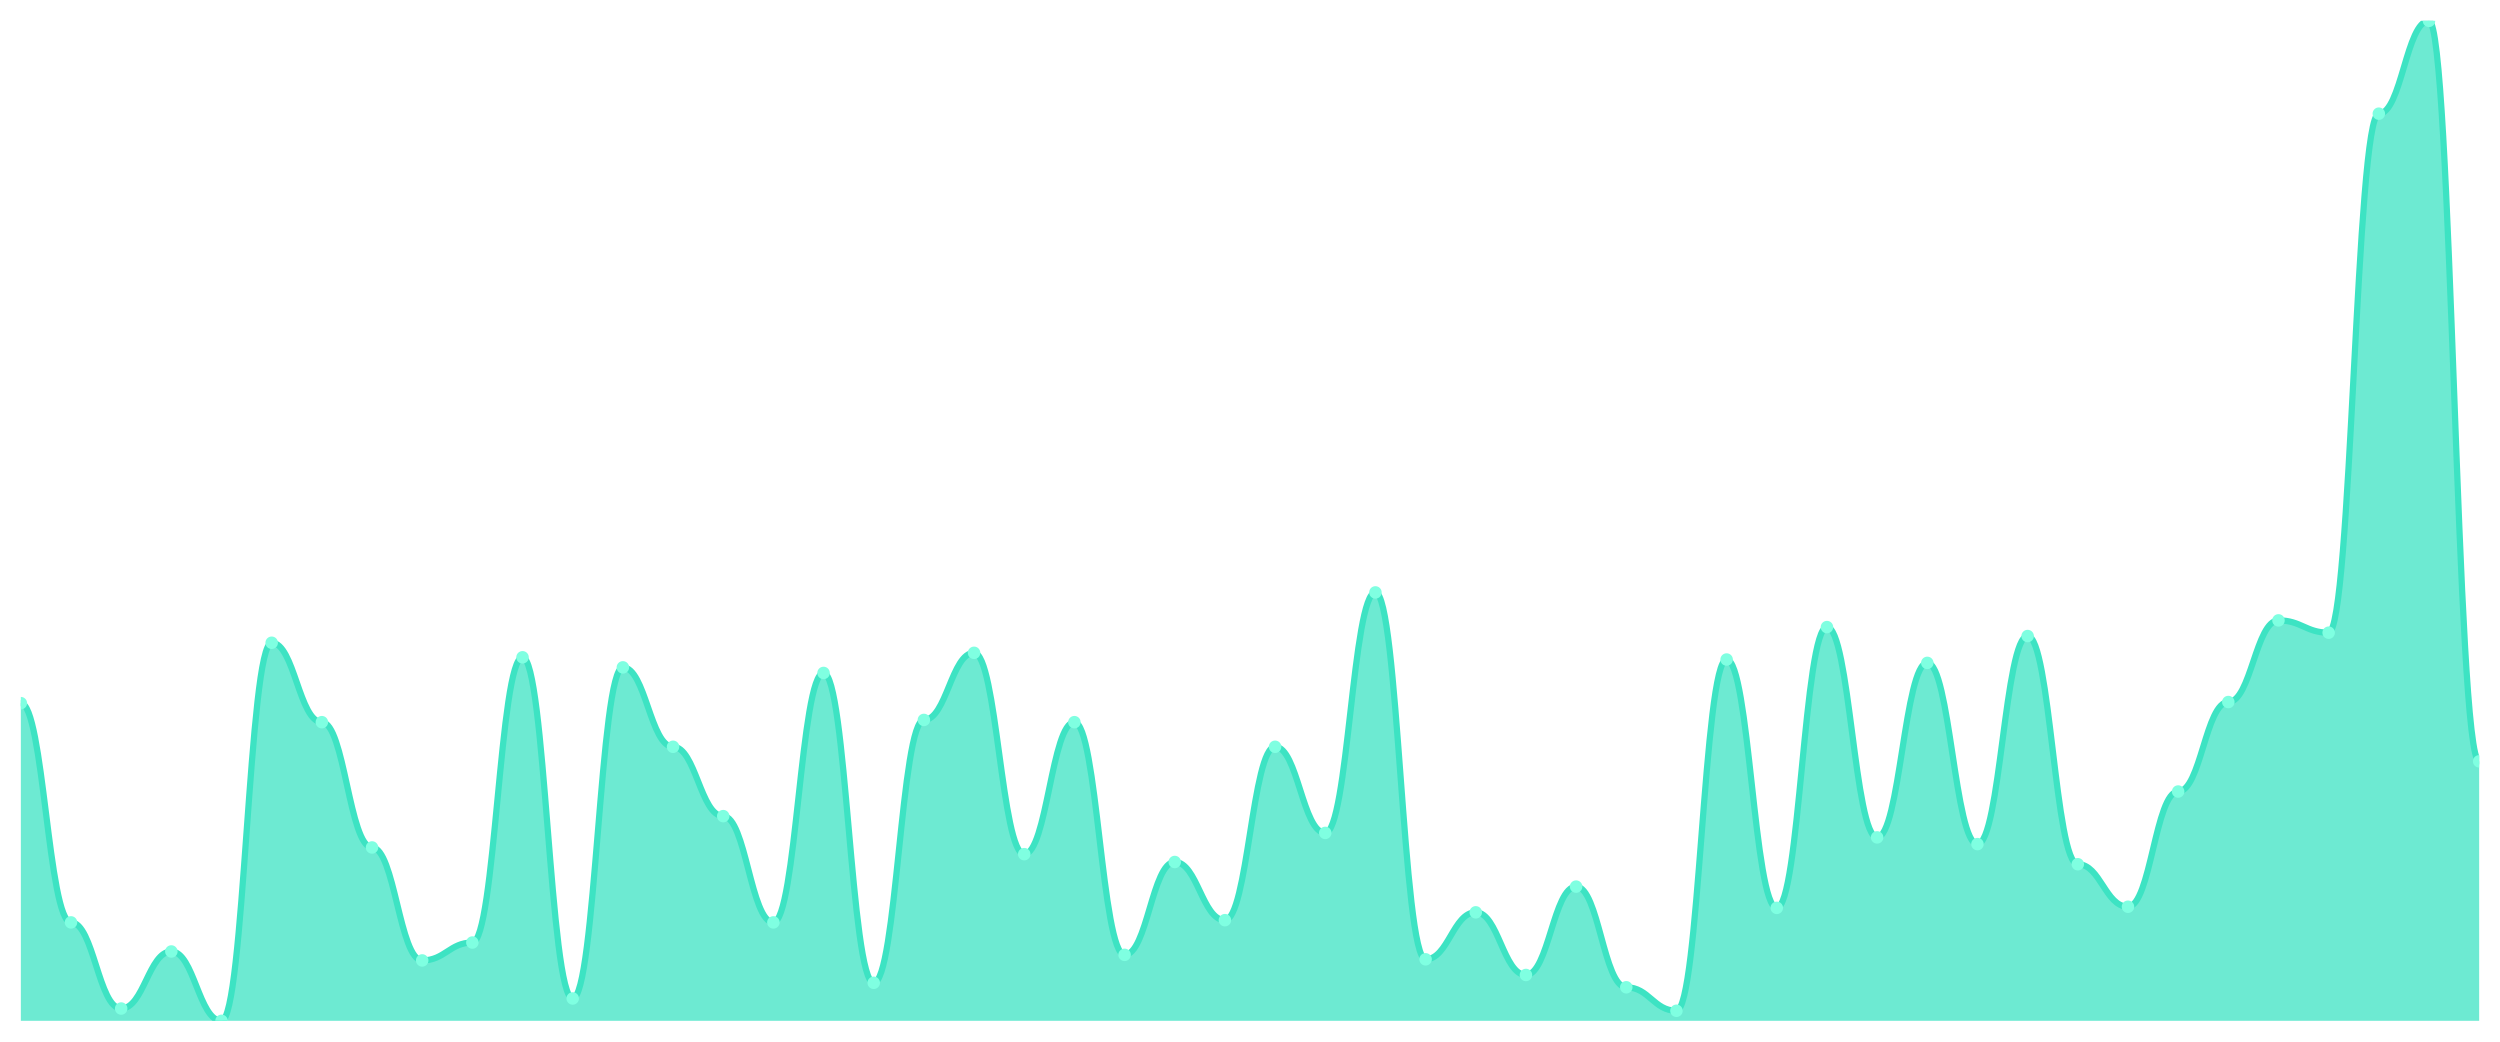
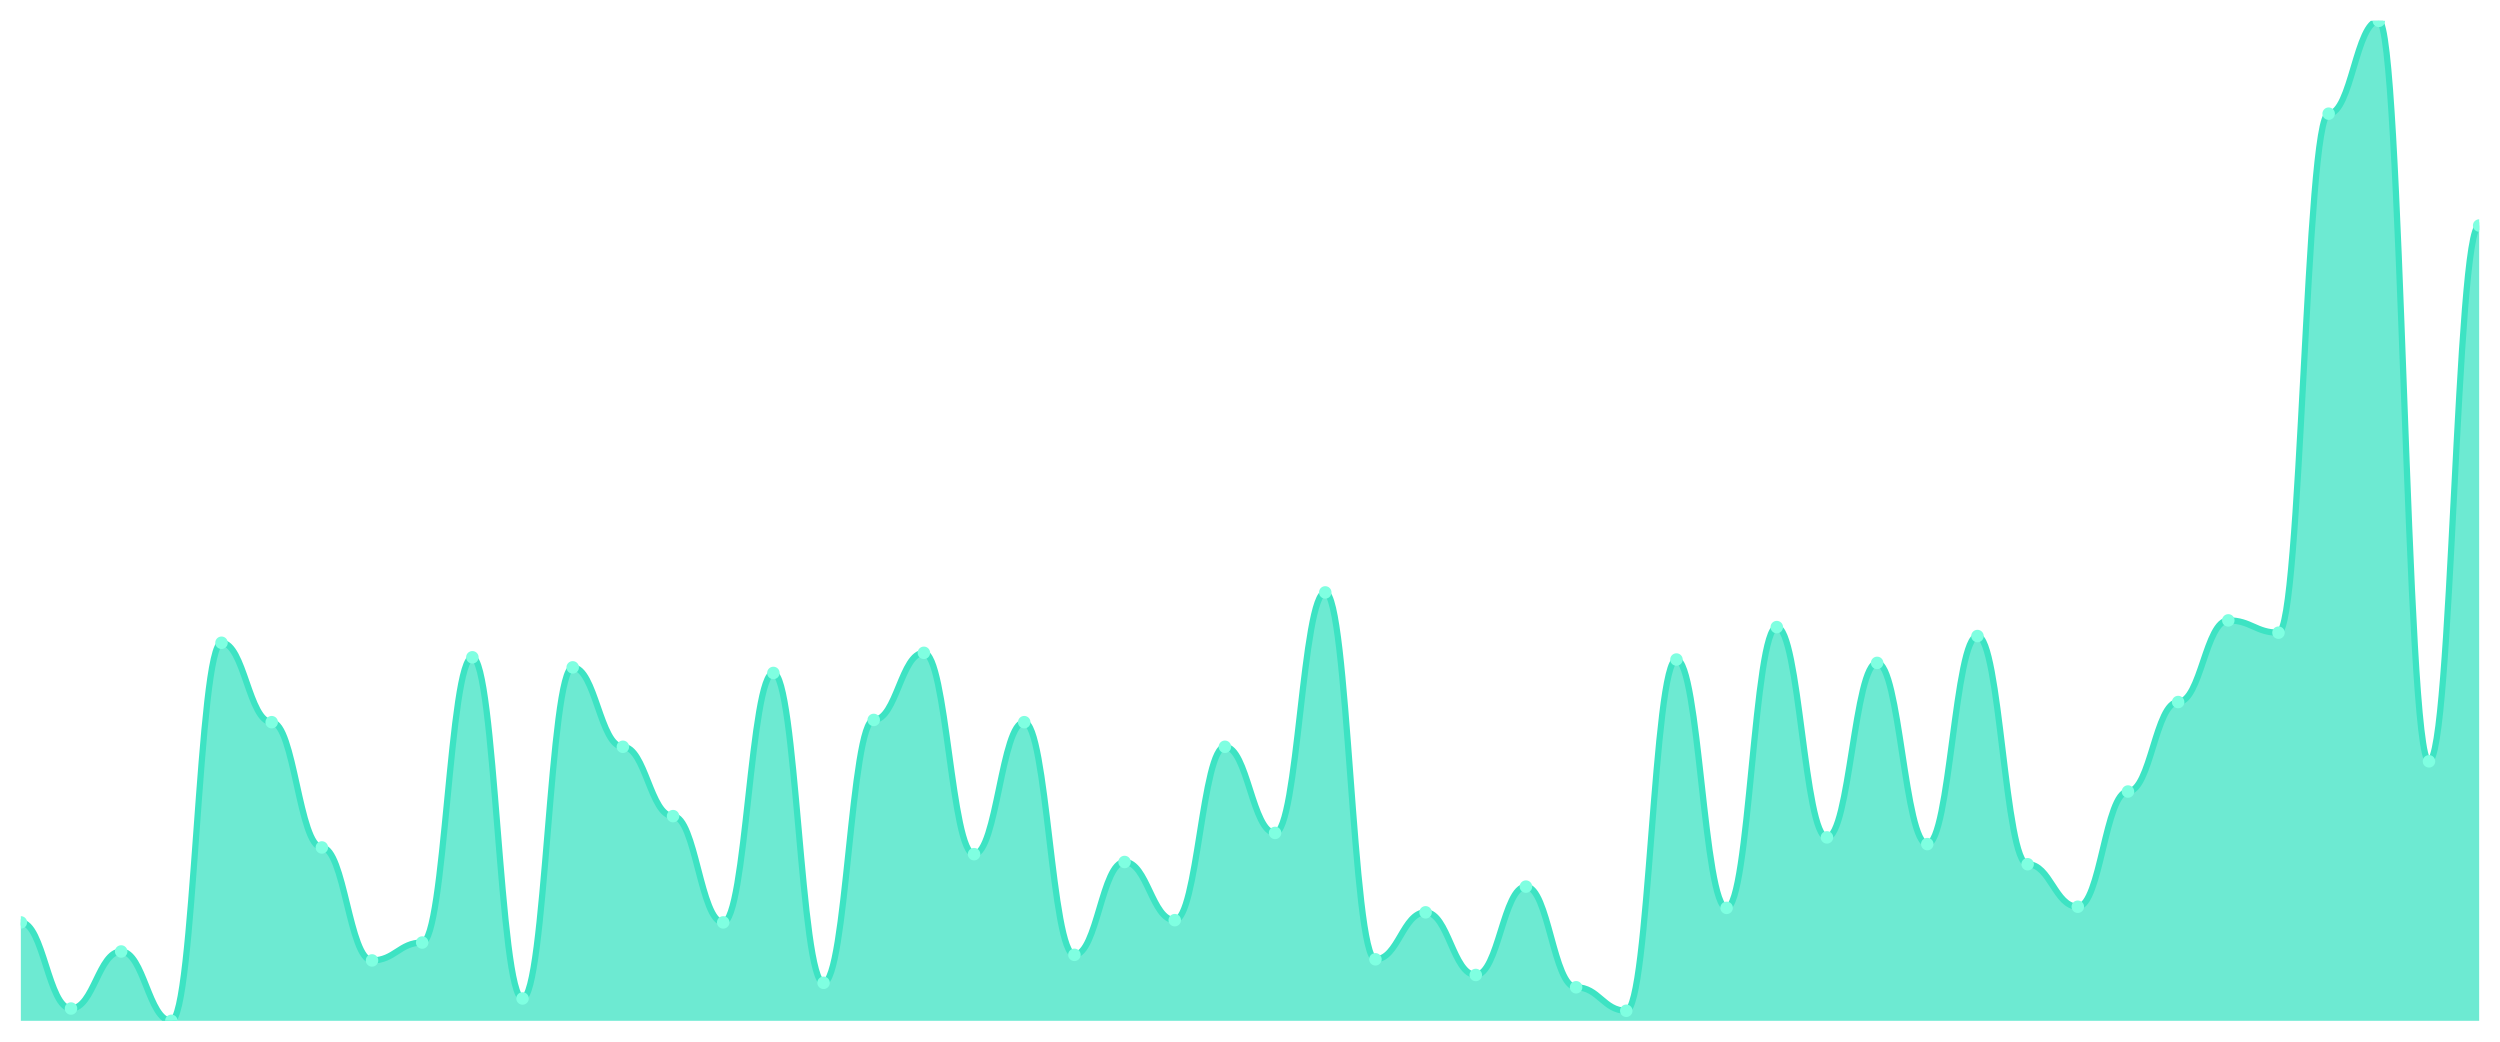
<svg xmlns="http://www.w3.org/2000/svg" viewBox="0 0 1200 500" width="1200" height="500">
  <defs>
    <clipPath id="c">
      <rect x="10" y="10" width="1180" height="480" />
    </clipPath>
  </defs>
  <rect width="1200" height="500" fill="none" />
  <g clip-path="url(#c)">
-     <path d="M 10,490 L 10,337.517 C 20.837,337.517 23.245,442.752 34.082,442.752 C 44.918,442.752 47.327,484.094 58.163,484.094 C 69,484.094 71.408,456.711 82.245,456.711 C 93.082,456.711 95.49,490 106.327,490 C 117.163,490 119.571,308.523 130.408,308.523 C 141.245,308.523 143.653,346.644 154.49,346.644 C 165.327,346.644 167.735,406.779 178.571,406.779 C 189.408,406.779 191.816,461.007 202.653,461.007 C 213.49,461.007 215.898,452.416 226.735,452.416 C 237.571,452.416 239.98,315.503 250.816,315.503 C 261.653,315.503 264.061,479.262 274.898,479.262 C 285.735,479.262 288.143,320.336 298.98,320.336 C 309.816,320.336 312.224,358.456 323.061,358.456 C 333.898,358.456 336.306,391.745 347.143,391.745 C 357.98,391.745 360.388,442.752 371.224,442.752 C 382.061,442.752 384.469,323.02 395.306,323.02 C 406.143,323.02 408.551,471.745 419.388,471.745 C 430.224,471.745 432.633,345.57 443.469,345.57 C 454.306,345.57 456.714,313.356 467.551,313.356 C 478.388,313.356 480.796,410 491.633,410 C 502.469,410 504.878,346.644 515.714,346.644 C 526.551,346.644 528.959,458.322 539.796,458.322 C 550.633,458.322 553.041,413.758 563.878,413.758 C 574.714,413.758 577.122,441.678 587.959,441.678 C 598.796,441.678 601.204,358.456 612.041,358.456 C 622.878,358.456 625.286,399.799 636.122,399.799 C 646.959,399.799 649.367,284.362 660.204,284.362 C 671.041,284.362 673.449,460.47 684.286,460.47 C 695.122,460.47 697.531,437.919 708.367,437.919 C 719.204,437.919 721.612,467.987 732.449,467.987 C 743.286,467.987 745.694,425.57 756.531,425.57 C 767.367,425.57 769.776,473.893 780.612,473.893 C 791.449,473.893 793.857,485.168 804.694,485.168 C 815.531,485.168 817.939,316.577 828.776,316.577 C 839.612,316.577 842.02,435.772 852.857,435.772 C 863.694,435.772 866.102,301.007 876.939,301.007 C 887.776,301.007 890.184,401.946 901.02,401.946 C 911.857,401.946 914.265,318.188 925.102,318.188 C 935.939,318.188 938.347,405.168 949.184,405.168 C 960.02,405.168 962.429,305.302 973.265,305.302 C 984.102,305.302 986.51,414.832 997.347,414.832 C 1008.184,414.832 1010.592,435.235 1021.429,435.235 C 1032.265,435.235 1034.673,379.933 1045.51,379.933 C 1056.347,379.933 1058.755,336.98 1069.592,336.98 C 1080.429,336.98 1082.837,297.785 1093.673,297.785 C 1104.51,297.785 1106.918,303.691 1117.755,303.691 C 1128.592,303.691 1131,54.564 1141.837,54.564 C 1152.673,54.564 1155.082,10 1165.918,10 C 1176.755,10 1179.163,365.436 1190,365.436 L 1190,490 Z" fill="rgba(61,227,195,0.75)" />
-     <path d="M 10,337.517 C 20.837,337.517 23.245,442.752 34.082,442.752 C 44.918,442.752 47.327,484.094 58.163,484.094 C 69,484.094 71.408,456.711 82.245,456.711 C 93.082,456.711 95.49,490 106.327,490 C 117.163,490 119.571,308.523 130.408,308.523 C 141.245,308.523 143.653,346.644 154.49,346.644 C 165.327,346.644 167.735,406.779 178.571,406.779 C 189.408,406.779 191.816,461.007 202.653,461.007 C 213.49,461.007 215.898,452.416 226.735,452.416 C 237.571,452.416 239.98,315.503 250.816,315.503 C 261.653,315.503 264.061,479.262 274.898,479.262 C 285.735,479.262 288.143,320.336 298.98,320.336 C 309.816,320.336 312.224,358.456 323.061,358.456 C 333.898,358.456 336.306,391.745 347.143,391.745 C 357.98,391.745 360.388,442.752 371.224,442.752 C 382.061,442.752 384.469,323.02 395.306,323.02 C 406.143,323.02 408.551,471.745 419.388,471.745 C 430.224,471.745 432.633,345.57 443.469,345.57 C 454.306,345.57 456.714,313.356 467.551,313.356 C 478.388,313.356 480.796,410 491.633,410 C 502.469,410 504.878,346.644 515.714,346.644 C 526.551,346.644 528.959,458.322 539.796,458.322 C 550.633,458.322 553.041,413.758 563.878,413.758 C 574.714,413.758 577.122,441.678 587.959,441.678 C 598.796,441.678 601.204,358.456 612.041,358.456 C 622.878,358.456 625.286,399.799 636.122,399.799 C 646.959,399.799 649.367,284.362 660.204,284.362 C 671.041,284.362 673.449,460.47 684.286,460.47 C 695.122,460.47 697.531,437.919 708.367,437.919 C 719.204,437.919 721.612,467.987 732.449,467.987 C 743.286,467.987 745.694,425.57 756.531,425.57 C 767.367,425.57 769.776,473.893 780.612,473.893 C 791.449,473.893 793.857,485.168 804.694,485.168 C 815.531,485.168 817.939,316.577 828.776,316.577 C 839.612,316.577 842.02,435.772 852.857,435.772 C 863.694,435.772 866.102,301.007 876.939,301.007 C 887.776,301.007 890.184,401.946 901.02,401.946 C 911.857,401.946 914.265,318.188 925.102,318.188 C 935.939,318.188 938.347,405.168 949.184,405.168 C 960.02,405.168 962.429,305.302 973.265,305.302 C 984.102,305.302 986.51,414.832 997.347,414.832 C 1008.184,414.832 1010.592,435.235 1021.429,435.235 C 1032.265,435.235 1034.673,379.933 1045.51,379.933 C 1056.347,379.933 1058.755,336.98 1069.592,336.98 C 1080.429,336.98 1082.837,297.785 1093.673,297.785 C 1104.51,297.785 1106.918,303.691 1117.755,303.691 C 1128.592,303.691 1131,54.564 1141.837,54.564 C 1152.673,54.564 1155.082,10 1165.918,10 C 1176.755,10 1179.163,365.436 1190,365.436" fill="none" stroke="#3de3c3" stroke-width="3" stroke-linecap="round" stroke-linejoin="round" />
-     <circle cx="10" cy="337.517" r="3" fill="#7fffe1" />
-     <circle cx="34.082" cy="442.752" r="3" fill="#7fffe1" />
-     <circle cx="58.163" cy="484.094" r="3" fill="#7fffe1" />
-     <circle cx="82.245" cy="456.711" r="3" fill="#7fffe1" />
-     <circle cx="106.327" cy="490" r="3" fill="#7fffe1" />
-     <circle cx="130.408" cy="308.523" r="3" fill="#7fffe1" />
-     <circle cx="154.49" cy="346.644" r="3" fill="#7fffe1" />
-     <circle cx="178.571" cy="406.779" r="3" fill="#7fffe1" />
-     <circle cx="202.653" cy="461.007" r="3" fill="#7fffe1" />
-     <circle cx="226.735" cy="452.416" r="3" fill="#7fffe1" />
-     <circle cx="250.816" cy="315.503" r="3" fill="#7fffe1" />
-     <circle cx="274.898" cy="479.262" r="3" fill="#7fffe1" />
-     <circle cx="298.98" cy="320.336" r="3" fill="#7fffe1" />
-     <circle cx="323.061" cy="358.456" r="3" fill="#7fffe1" />
-     <circle cx="347.143" cy="391.745" r="3" fill="#7fffe1" />
-     <circle cx="371.224" cy="442.752" r="3" fill="#7fffe1" />
-     <circle cx="395.306" cy="323.02" r="3" fill="#7fffe1" />
-     <circle cx="419.388" cy="471.745" r="3" fill="#7fffe1" />
-     <circle cx="443.469" cy="345.57" r="3" fill="#7fffe1" />
-     <circle cx="467.551" cy="313.356" r="3" fill="#7fffe1" />
-     <circle cx="491.633" cy="410" r="3" fill="#7fffe1" />
-     <circle cx="515.714" cy="346.644" r="3" fill="#7fffe1" />
-     <circle cx="539.796" cy="458.322" r="3" fill="#7fffe1" />
-     <circle cx="563.878" cy="413.758" r="3" fill="#7fffe1" />
-     <circle cx="587.959" cy="441.678" r="3" fill="#7fffe1" />
-     <circle cx="612.041" cy="358.456" r="3" fill="#7fffe1" />
-     <circle cx="636.122" cy="399.799" r="3" fill="#7fffe1" />
-     <circle cx="660.204" cy="284.362" r="3" fill="#7fffe1" />
-     <circle cx="684.286" cy="460.47" r="3" fill="#7fffe1" />
-     <circle cx="708.367" cy="437.919" r="3" fill="#7fffe1" />
-     <circle cx="732.449" cy="467.987" r="3" fill="#7fffe1" />
-     <circle cx="756.531" cy="425.57" r="3" fill="#7fffe1" />
-     <circle cx="780.612" cy="473.893" r="3" fill="#7fffe1" />
-     <circle cx="804.694" cy="485.168" r="3" fill="#7fffe1" />
-     <circle cx="828.776" cy="316.577" r="3" fill="#7fffe1" />
-     <circle cx="852.857" cy="435.772" r="3" fill="#7fffe1" />
-     <circle cx="876.939" cy="301.007" r="3" fill="#7fffe1" />
-     <circle cx="901.02" cy="401.946" r="3" fill="#7fffe1" />
-     <circle cx="925.102" cy="318.188" r="3" fill="#7fffe1" />
-     <circle cx="949.184" cy="405.168" r="3" fill="#7fffe1" />
-     <circle cx="973.265" cy="305.302" r="3" fill="#7fffe1" />
-     <circle cx="997.347" cy="414.832" r="3" fill="#7fffe1" />
-     <circle cx="1021.429" cy="435.235" r="3" fill="#7fffe1" />
-     <circle cx="1045.51" cy="379.933" r="3" fill="#7fffe1" />
-     <circle cx="1069.592" cy="336.98" r="3" fill="#7fffe1" />
-     <circle cx="1093.673" cy="297.785" r="3" fill="#7fffe1" />
-     <circle cx="1117.755" cy="303.691" r="3" fill="#7fffe1" />
-     <circle cx="1141.837" cy="54.564" r="3" fill="#7fffe1" />
-     <circle cx="1165.918" cy="10" r="3" fill="#7fffe1" />
-     <circle cx="1190" cy="365.436" r="3" fill="#7fffe1" />
+     <path d="M 10,490 L 10,442.752 C 20.837,442.752 23.245,484.094 34.082,484.094 C 44.918,484.094 47.327,456.711 58.163,456.711 C 69,456.711 71.408,490 82.245,490 C 93.082,490 95.49,308.523 106.327,308.523 C 117.163,308.523 119.571,346.644 130.408,346.644 C 141.245,346.644 143.653,406.779 154.49,406.779 C 165.327,406.779 167.735,461.007 178.571,461.007 C 189.408,461.007 191.816,452.416 202.653,452.416 C 213.49,452.416 215.898,315.503 226.735,315.503 C 237.571,315.503 239.98,479.262 250.816,479.262 C 261.653,479.262 264.061,320.336 274.898,320.336 C 285.735,320.336 288.143,358.456 298.98,358.456 C 309.816,358.456 312.224,391.745 323.061,391.745 C 333.898,391.745 336.306,442.752 347.143,442.752 C 357.98,442.752 360.388,323.02 371.224,323.02 C 382.061,323.02 384.469,471.745 395.306,471.745 C 406.143,471.745 408.551,345.57 419.388,345.57 C 430.224,345.57 432.633,313.356 443.469,313.356 C 454.306,313.356 456.714,410 467.551,410 C 478.388,410 480.796,346.644 491.633,346.644 C 502.469,346.644 504.878,458.322 515.714,458.322 C 526.551,458.322 528.959,413.758 539.796,413.758 C 550.633,413.758 553.041,441.678 563.878,441.678 C 574.714,441.678 577.122,358.456 587.959,358.456 C 598.796,358.456 601.204,399.799 612.041,399.799 C 622.878,399.799 625.286,284.362 636.122,284.362 C 646.959,284.362 649.367,460.47 660.204,460.47 C 671.041,460.47 673.449,437.919 684.286,437.919 C 695.122,437.919 697.531,467.987 708.367,467.987 C 719.204,467.987 721.612,425.57 732.449,425.57 C 743.286,425.57 745.694,473.893 756.531,473.893 C 767.367,473.893 769.776,485.168 780.612,485.168 C 791.449,485.168 793.857,316.577 804.694,316.577 C 815.531,316.577 817.939,435.772 828.776,435.772 C 839.612,435.772 842.02,301.007 852.857,301.007 C 863.694,301.007 866.102,401.946 876.939,401.946 C 887.776,401.946 890.184,318.188 901.02,318.188 C 911.857,318.188 914.265,405.168 925.102,405.168 C 935.939,405.168 938.347,305.302 949.184,305.302 C 960.02,305.302 962.429,414.832 973.265,414.832 C 984.102,414.832 986.51,435.235 997.347,435.235 C 1008.184,435.235 1010.592,379.933 1021.429,379.933 C 1032.265,379.933 1034.673,336.98 1045.51,336.98 C 1056.347,336.98 1058.755,297.785 1069.592,297.785 C 1080.429,297.785 1082.837,303.691 1093.673,303.691 C 1104.51,303.691 1106.918,54.564 1117.755,54.564 C 1128.592,54.564 1131,10 1141.837,10 C 1152.673,10 1155.082,365.436 1165.918,365.436 C 1176.755,365.436 1179.163,108.255 1190,108.255 L 1190,490 Z" fill="rgba(61,227,195,0.75)" />
+     <path d="M 10,442.752 C 20.837,442.752 23.245,484.094 34.082,484.094 C 44.918,484.094 47.327,456.711 58.163,456.711 C 69,456.711 71.408,490 82.245,490 C 93.082,490 95.49,308.523 106.327,308.523 C 117.163,308.523 119.571,346.644 130.408,346.644 C 141.245,346.644 143.653,406.779 154.49,406.779 C 165.327,406.779 167.735,461.007 178.571,461.007 C 189.408,461.007 191.816,452.416 202.653,452.416 C 213.49,452.416 215.898,315.503 226.735,315.503 C 237.571,315.503 239.98,479.262 250.816,479.262 C 261.653,479.262 264.061,320.336 274.898,320.336 C 285.735,320.336 288.143,358.456 298.98,358.456 C 309.816,358.456 312.224,391.745 323.061,391.745 C 333.898,391.745 336.306,442.752 347.143,442.752 C 357.98,442.752 360.388,323.02 371.224,323.02 C 382.061,323.02 384.469,471.745 395.306,471.745 C 406.143,471.745 408.551,345.57 419.388,345.57 C 430.224,345.57 432.633,313.356 443.469,313.356 C 454.306,313.356 456.714,410 467.551,410 C 478.388,410 480.796,346.644 491.633,346.644 C 502.469,346.644 504.878,458.322 515.714,458.322 C 526.551,458.322 528.959,413.758 539.796,413.758 C 550.633,413.758 553.041,441.678 563.878,441.678 C 574.714,441.678 577.122,358.456 587.959,358.456 C 598.796,358.456 601.204,399.799 612.041,399.799 C 622.878,399.799 625.286,284.362 636.122,284.362 C 646.959,284.362 649.367,460.47 660.204,460.47 C 671.041,460.47 673.449,437.919 684.286,437.919 C 695.122,437.919 697.531,467.987 708.367,467.987 C 719.204,467.987 721.612,425.57 732.449,425.57 C 743.286,425.57 745.694,473.893 756.531,473.893 C 767.367,473.893 769.776,485.168 780.612,485.168 C 791.449,485.168 793.857,316.577 804.694,316.577 C 815.531,316.577 817.939,435.772 828.776,435.772 C 839.612,435.772 842.02,301.007 852.857,301.007 C 863.694,301.007 866.102,401.946 876.939,401.946 C 887.776,401.946 890.184,318.188 901.02,318.188 C 911.857,318.188 914.265,405.168 925.102,405.168 C 935.939,405.168 938.347,305.302 949.184,305.302 C 960.02,305.302 962.429,414.832 973.265,414.832 C 984.102,414.832 986.51,435.235 997.347,435.235 C 1008.184,435.235 1010.592,379.933 1021.429,379.933 C 1032.265,379.933 1034.673,336.98 1045.51,336.98 C 1056.347,336.98 1058.755,297.785 1069.592,297.785 C 1080.429,297.785 1082.837,303.691 1093.673,303.691 C 1104.51,303.691 1106.918,54.564 1117.755,54.564 C 1128.592,54.564 1131,10 1141.837,10 C 1152.673,10 1155.082,365.436 1165.918,365.436 C 1176.755,365.436 1179.163,108.255 1190,108.255" fill="none" stroke="#3de3c3" stroke-width="3" stroke-linecap="round" stroke-linejoin="round" />
+     <circle cx="10" cy="442.752" r="3" fill="#7fffe1" />
+     <circle cx="34.082" cy="484.094" r="3" fill="#7fffe1" />
+     <circle cx="58.163" cy="456.711" r="3" fill="#7fffe1" />
+     <circle cx="82.245" cy="490" r="3" fill="#7fffe1" />
+     <circle cx="106.327" cy="308.523" r="3" fill="#7fffe1" />
+     <circle cx="130.408" cy="346.644" r="3" fill="#7fffe1" />
+     <circle cx="154.49" cy="406.779" r="3" fill="#7fffe1" />
+     <circle cx="178.571" cy="461.007" r="3" fill="#7fffe1" />
+     <circle cx="202.653" cy="452.416" r="3" fill="#7fffe1" />
+     <circle cx="226.735" cy="315.503" r="3" fill="#7fffe1" />
+     <circle cx="250.816" cy="479.262" r="3" fill="#7fffe1" />
+     <circle cx="274.898" cy="320.336" r="3" fill="#7fffe1" />
+     <circle cx="298.98" cy="358.456" r="3" fill="#7fffe1" />
+     <circle cx="323.061" cy="391.745" r="3" fill="#7fffe1" />
+     <circle cx="347.143" cy="442.752" r="3" fill="#7fffe1" />
+     <circle cx="371.224" cy="323.02" r="3" fill="#7fffe1" />
+     <circle cx="395.306" cy="471.745" r="3" fill="#7fffe1" />
+     <circle cx="419.388" cy="345.57" r="3" fill="#7fffe1" />
+     <circle cx="443.469" cy="313.356" r="3" fill="#7fffe1" />
+     <circle cx="467.551" cy="410" r="3" fill="#7fffe1" />
+     <circle cx="491.633" cy="346.644" r="3" fill="#7fffe1" />
+     <circle cx="515.714" cy="458.322" r="3" fill="#7fffe1" />
+     <circle cx="539.796" cy="413.758" r="3" fill="#7fffe1" />
+     <circle cx="563.878" cy="441.678" r="3" fill="#7fffe1" />
+     <circle cx="587.959" cy="358.456" r="3" fill="#7fffe1" />
+     <circle cx="612.041" cy="399.799" r="3" fill="#7fffe1" />
+     <circle cx="636.122" cy="284.362" r="3" fill="#7fffe1" />
+     <circle cx="660.204" cy="460.47" r="3" fill="#7fffe1" />
+     <circle cx="684.286" cy="437.919" r="3" fill="#7fffe1" />
+     <circle cx="708.367" cy="467.987" r="3" fill="#7fffe1" />
+     <circle cx="732.449" cy="425.57" r="3" fill="#7fffe1" />
+     <circle cx="756.531" cy="473.893" r="3" fill="#7fffe1" />
+     <circle cx="780.612" cy="485.168" r="3" fill="#7fffe1" />
+     <circle cx="804.694" cy="316.577" r="3" fill="#7fffe1" />
+     <circle cx="828.776" cy="435.772" r="3" fill="#7fffe1" />
+     <circle cx="852.857" cy="301.007" r="3" fill="#7fffe1" />
+     <circle cx="876.939" cy="401.946" r="3" fill="#7fffe1" />
+     <circle cx="901.02" cy="318.188" r="3" fill="#7fffe1" />
+     <circle cx="925.102" cy="405.168" r="3" fill="#7fffe1" />
+     <circle cx="949.184" cy="305.302" r="3" fill="#7fffe1" />
+     <circle cx="973.265" cy="414.832" r="3" fill="#7fffe1" />
+     <circle cx="997.347" cy="435.235" r="3" fill="#7fffe1" />
+     <circle cx="1021.429" cy="379.933" r="3" fill="#7fffe1" />
+     <circle cx="1045.51" cy="336.98" r="3" fill="#7fffe1" />
+     <circle cx="1069.592" cy="297.785" r="3" fill="#7fffe1" />
+     <circle cx="1093.673" cy="303.691" r="3" fill="#7fffe1" />
+     <circle cx="1117.755" cy="54.564" r="3" fill="#7fffe1" />
+     <circle cx="1141.837" cy="10" r="3" fill="#7fffe1" />
+     <circle cx="1165.918" cy="365.436" r="3" fill="#7fffe1" />
+     <circle cx="1190" cy="108.255" r="3" fill="#7fffe1" />
  </g>
</svg>
